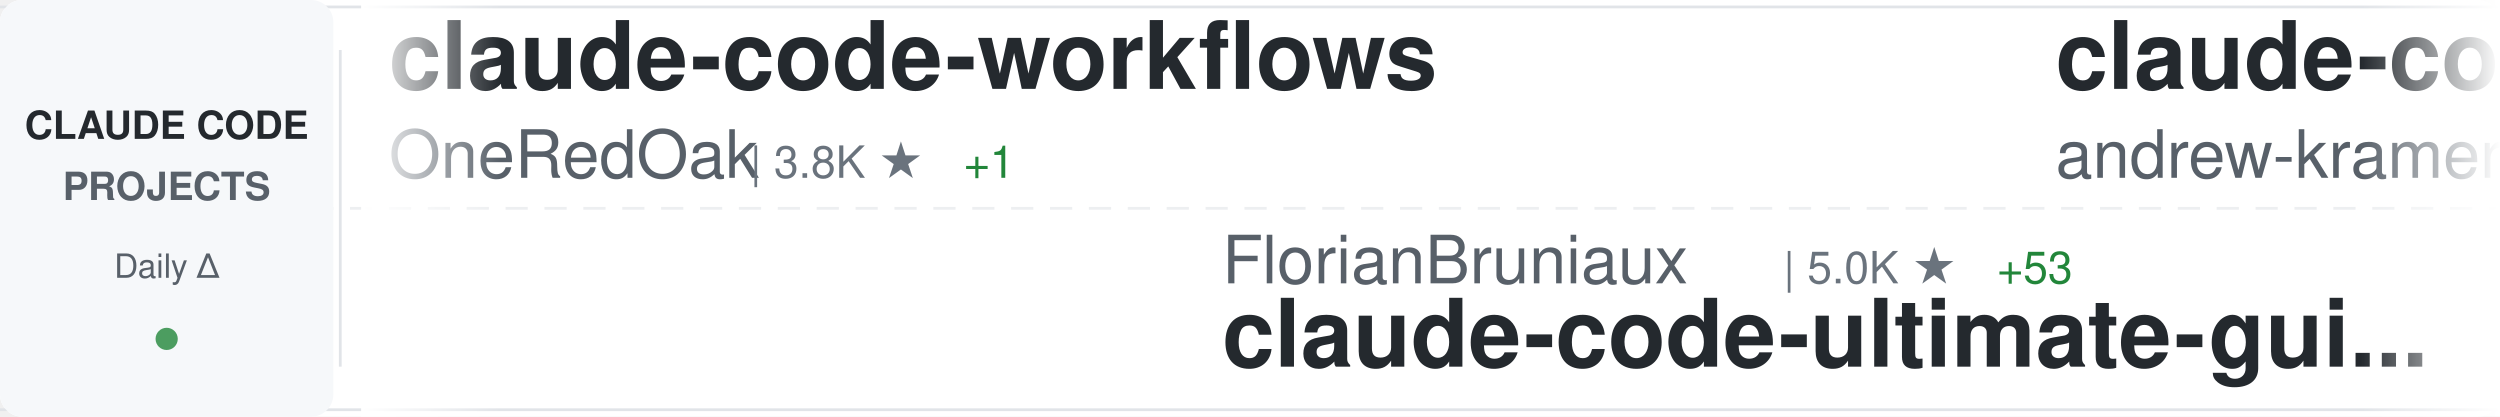
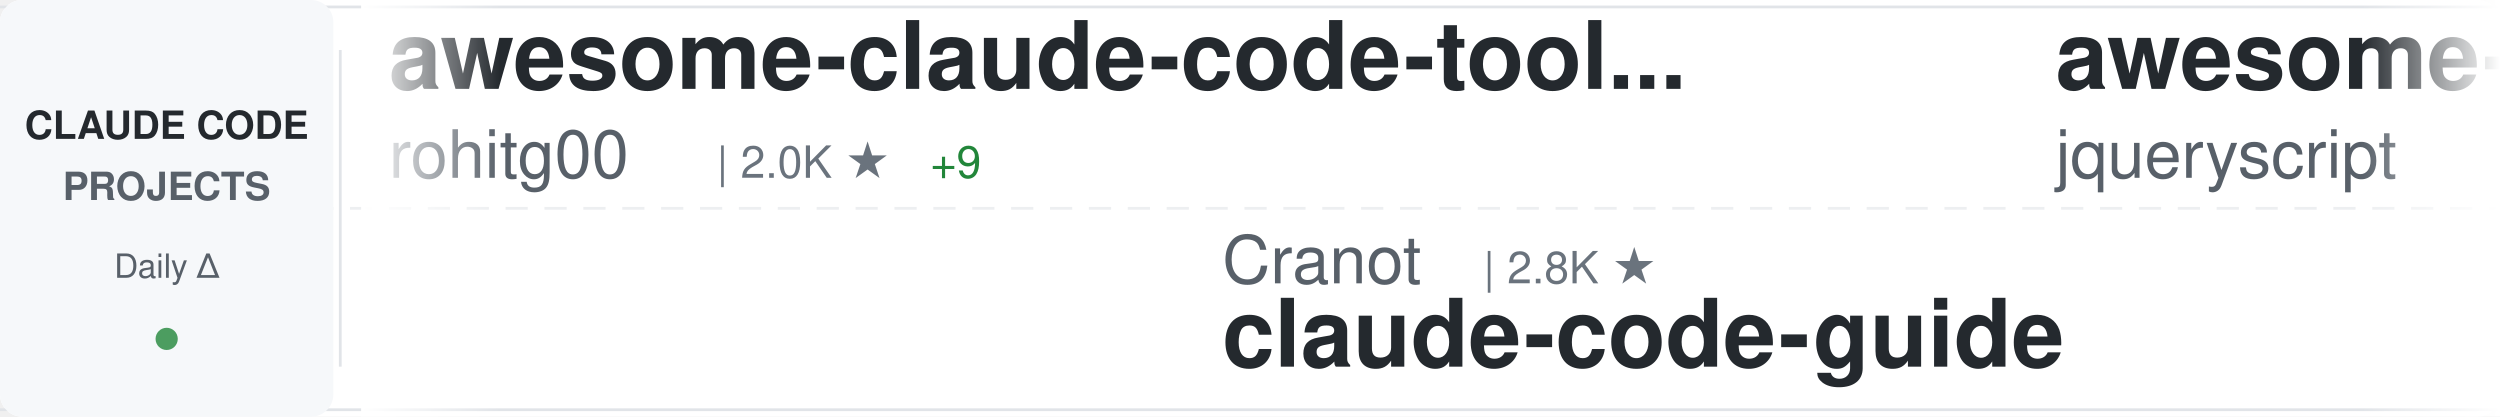
<svg xmlns="http://www.w3.org/2000/svg" width="900" height="150">
  <defs>
    <linearGradient id="awesomeLeftFade" x1="0%" y1="0%" x2="100%" y2="0%">
      <stop offset="0%" style="stop-color:#ffffff;stop-opacity:1" />
      <stop offset="100%" style="stop-color:#ffffff;stop-opacity:0" />
    </linearGradient>
    <linearGradient id="awesomeRightFade" x1="0%" y1="0%" x2="100%" y2="0%">
      <stop offset="0%" style="stop-color:#ffffff;stop-opacity:0" />
      <stop offset="100%" style="stop-color:#ffffff;stop-opacity:1" />
    </linearGradient>
  </defs>
  <rect width="900" height="150" fill="#ffffff" rx="8" />
  <rect x="0" y="2" width="900" height="1" fill="#e1e4e8" />
  <rect x="0" y="147" width="900" height="1" fill="#e1e4e8" />
  <line x1="0" y1="75" x2="900" y2="75" stroke="#e1e4e8" stroke-width="1" stroke-dasharray="8 6" opacity="0.6" />
  <rect x="0" y="0" width="120" height="150" fill="#f6f8fa" rx="8" />
  <text x="60" y="50" font-family="-apple-system, BlinkMacSystemFont, 'Segoe UI', Helvetica, Arial, sans-serif" font-size="14" font-weight="600" fill="#24292e" text-anchor="middle">CLAUDE CODE</text>
  <text x="60" y="72" font-family="-apple-system, BlinkMacSystemFont, 'Segoe UI', Helvetica, Arial, sans-serif" font-size="14" font-weight="600" fill="#586069" text-anchor="middle">PROJECTS</text>
  <text x="60" y="100" font-family="-apple-system, BlinkMacSystemFont, 'Segoe UI', Helvetica, Arial, sans-serif" font-size="12" font-weight="500" fill="#586069" text-anchor="middle">Daily Δ</text>
  <circle cx="60" cy="122" r="4" fill="#22863a" opacity="0.8" />
  <rect x="122" y="18" width="1" height="114" fill="#e1e4e8" />
  <clipPath id="awesomeTickerClip">
    <rect x="130" y="0" width="770" height="150" />
  </clipPath>
  <g clip-path="url(#awesomeTickerClip)">
    <g id="awesomeTickerItems">
      <animateTransform attributeName="transform" attributeType="XML" type="translate" from="0 0" to="-3000 0" dur="54s" repeatCount="indefinite" />
      <g transform="translate(0, 0)">
-         <text x="140" y="32" font-family="-apple-system, BlinkMacSystemFont, 'Segoe UI', Helvetica, Arial, sans-serif" font-size="34" font-weight="600" fill="#24292e">claude-code-workflows</text>
-         <text x="140" y="64" font-family="-apple-system, BlinkMacSystemFont, 'Segoe UI', Helvetica, Arial, sans-serif" font-size="24" font-weight="400" fill="#586069">OneRedOak</text>
-         <text x="270" y="64" font-family="-apple-system, BlinkMacSystemFont, 'Segoe UI', Helvetica, Arial, sans-serif" font-size="16" font-weight="500" fill="#6a737d">| 3.8K ★</text>
-         <text x="347" y="64" font-family="-apple-system, BlinkMacSystemFont, 'Segoe UI', Helvetica, Arial, sans-serif" font-size="16" font-weight="500" fill="#22863a"> +1</text>
+         <text x="140" y="32" font-family="-apple-system, BlinkMacSystemFont, 'Segoe UI', Helvetica, Arial, sans-serif" font-size="34" font-weight="600" fill="#24292e">awesome-claude-code-tool...</text>
+         <text x="140" y="64" font-family="-apple-system, BlinkMacSystemFont, 'Segoe UI', Helvetica, Arial, sans-serif" font-size="24" font-weight="400" fill="#586069">rohitg00</text>
+         <text x="258" y="64" font-family="-apple-system, BlinkMacSystemFont, 'Segoe UI', Helvetica, Arial, sans-serif" font-size="16" font-weight="500" fill="#6a737d">| 2.0K ★</text>
+         <text x="335" y="64" font-family="-apple-system, BlinkMacSystemFont, 'Segoe UI', Helvetica, Arial, sans-serif" font-size="16" font-weight="500" fill="#22863a"> +9</text>
      </g>
      <g transform="translate(300, 0)">
-         <text x="140" y="102" font-family="-apple-system, BlinkMacSystemFont, 'Segoe UI', Helvetica, Arial, sans-serif" font-size="24" font-weight="400" fill="#586069">FlorianBruniaux</text>
-         <text x="342" y="102" font-family="-apple-system, BlinkMacSystemFont, 'Segoe UI', Helvetica, Arial, sans-serif" font-size="16" font-weight="500" fill="#6a737d">| 5.0K ★</text>
-         <text x="419" y="102" font-family="-apple-system, BlinkMacSystemFont, 'Segoe UI', Helvetica, Arial, sans-serif" font-size="16" font-weight="500" fill="#22863a"> +53</text>
-         <text x="140" y="132" font-family="-apple-system, BlinkMacSystemFont, 'Segoe UI', Helvetica, Arial, sans-serif" font-size="34" font-weight="600" fill="#24292e">claude-code-ultimate-gui...</text>
+         <text x="140" y="102" font-family="-apple-system, BlinkMacSystemFont, 'Segoe UI', Helvetica, Arial, sans-serif" font-size="24" font-weight="400" fill="#586069">Cranot</text>
+         <text x="234" y="102" font-family="-apple-system, BlinkMacSystemFont, 'Segoe UI', Helvetica, Arial, sans-serif" font-size="16" font-weight="500" fill="#6a737d">| 2.8K ★</text>
+         <text x="140" y="132" font-family="-apple-system, BlinkMacSystemFont, 'Segoe UI', Helvetica, Arial, sans-serif" font-size="34" font-weight="600" fill="#24292e">claude-code-guide</text>
      </g>
      <g transform="translate(600, 0)">
-         <text x="140" y="32" font-family="-apple-system, BlinkMacSystemFont, 'Segoe UI', Helvetica, Arial, sans-serif" font-size="34" font-weight="600" fill="#24292e">claude-code-source-build</text>
-         <text x="140" y="64" font-family="-apple-system, BlinkMacSystemFont, 'Segoe UI', Helvetica, Arial, sans-serif" font-size="24" font-weight="400" fill="#586069">andrew-kramer-inno</text>
-         <text x="378" y="64" font-family="-apple-system, BlinkMacSystemFont, 'Segoe UI', Helvetica, Arial, sans-serif" font-size="16" font-weight="500" fill="#6a737d">| 592 ★</text>
+         <text x="140" y="32" font-family="-apple-system, BlinkMacSystemFont, 'Segoe UI', Helvetica, Arial, sans-serif" font-size="34" font-weight="600" fill="#24292e">awesome-claude-code</text>
+         <text x="140" y="64" font-family="-apple-system, BlinkMacSystemFont, 'Segoe UI', Helvetica, Arial, sans-serif" font-size="24" font-weight="400" fill="#586069">jqueryscript</text>
+         <text x="306" y="64" font-family="-apple-system, BlinkMacSystemFont, 'Segoe UI', Helvetica, Arial, sans-serif" font-size="16" font-weight="500" fill="#6a737d">| 422 ★</text>
+         <text x="374" y="64" font-family="-apple-system, BlinkMacSystemFont, 'Segoe UI', Helvetica, Arial, sans-serif" font-size="16" font-weight="500" fill="#22863a"> +2</text>
      </g>
      <g transform="translate(900, 0)">
-         <text x="140" y="102" font-family="-apple-system, BlinkMacSystemFont, 'Segoe UI', Helvetica, Arial, sans-serif" font-size="24" font-weight="400" fill="#586069">ChinaSiro</text>
-         <text x="270" y="102" font-family="-apple-system, BlinkMacSystemFont, 'Segoe UI', Helvetica, Arial, sans-serif" font-size="16" font-weight="500" fill="#6a737d">| 9.4K ★</text>
-         <text x="347" y="102" font-family="-apple-system, BlinkMacSystemFont, 'Segoe UI', Helvetica, Arial, sans-serif" font-size="16" font-weight="500" fill="#22863a"> +10</text>
-         <text x="140" y="132" font-family="-apple-system, BlinkMacSystemFont, 'Segoe UI', Helvetica, Arial, sans-serif" font-size="34" font-weight="600" fill="#24292e">claude-code-sourcemap</text>
+         <text x="140" y="102" font-family="-apple-system, BlinkMacSystemFont, 'Segoe UI', Helvetica, Arial, sans-serif" font-size="24" font-weight="400" fill="#586069">lst97</text>
+         <text x="222" y="102" font-family="-apple-system, BlinkMacSystemFont, 'Segoe UI', Helvetica, Arial, sans-serif" font-size="16" font-weight="500" fill="#6a737d">| 1.6K ★</text>
+         <text x="299" y="102" font-family="-apple-system, BlinkMacSystemFont, 'Segoe UI', Helvetica, Arial, sans-serif" font-size="16" font-weight="500" fill="#22863a"> +1</text>
+         <text x="140" y="132" font-family="-apple-system, BlinkMacSystemFont, 'Segoe UI', Helvetica, Arial, sans-serif" font-size="34" font-weight="600" fill="#24292e">claude-code-sub-agents</text>
      </g>
      <g transform="translate(1200, 0)">
-         <text x="140" y="32" font-family="-apple-system, BlinkMacSystemFont, 'Segoe UI', Helvetica, Arial, sans-serif" font-size="34" font-weight="600" fill="#24292e">ClaudeCodeAgents</text>
-         <text x="140" y="64" font-family="-apple-system, BlinkMacSystemFont, 'Segoe UI', Helvetica, Arial, sans-serif" font-size="24" font-weight="400" fill="#586069">darcyegb</text>
-         <text x="258" y="64" font-family="-apple-system, BlinkMacSystemFont, 'Segoe UI', Helvetica, Arial, sans-serif" font-size="16" font-weight="500" fill="#6a737d">| 721 ★</text>
-         <text x="326" y="64" font-family="-apple-system, BlinkMacSystemFont, 'Segoe UI', Helvetica, Arial, sans-serif" font-size="16" font-weight="500" fill="#22863a"> +2</text>
+         <text x="140" y="32" font-family="-apple-system, BlinkMacSystemFont, 'Segoe UI', Helvetica, Arial, sans-serif" font-size="34" font-weight="600" fill="#24292e">learn-claude-code</text>
+         <text x="140" y="64" font-family="-apple-system, BlinkMacSystemFont, 'Segoe UI', Helvetica, Arial, sans-serif" font-size="24" font-weight="400" fill="#586069">shareAI-lab</text>
+         <text x="294" y="64" font-family="-apple-system, BlinkMacSystemFont, 'Segoe UI', Helvetica, Arial, sans-serif" font-size="16" font-weight="500" fill="#6a737d">| 66.3K ★</text>
+         <text x="380" y="64" font-family="-apple-system, BlinkMacSystemFont, 'Segoe UI', Helvetica, Arial, sans-serif" font-size="16" font-weight="500" fill="#22863a"> +214</text>
      </g>
      <g transform="translate(1500, 0)">
-         <text x="140" y="102" font-family="-apple-system, BlinkMacSystemFont, 'Segoe UI', Helvetica, Arial, sans-serif" font-size="24" font-weight="400" fill="#586069">multica-ai</text>
-         <text x="282" y="102" font-family="-apple-system, BlinkMacSystemFont, 'Segoe UI', Helvetica, Arial, sans-serif" font-size="16" font-weight="500" fill="#6a737d">| 174.1K ★</text>
-         <text x="377" y="102" font-family="-apple-system, BlinkMacSystemFont, 'Segoe UI', Helvetica, Arial, sans-serif" font-size="16" font-weight="500" fill="#22863a"> +698</text>
-         <text x="140" y="132" font-family="-apple-system, BlinkMacSystemFont, 'Segoe UI', Helvetica, Arial, sans-serif" font-size="34" font-weight="600" fill="#24292e">andrej-karpathy-skills</text>
+         <text x="140" y="102" font-family="-apple-system, BlinkMacSystemFont, 'Segoe UI', Helvetica, Arial, sans-serif" font-size="24" font-weight="400" fill="#586069">musistudio</text>
+         <text x="282" y="102" font-family="-apple-system, BlinkMacSystemFont, 'Segoe UI', Helvetica, Arial, sans-serif" font-size="16" font-weight="500" fill="#6a737d">| 34.9K ★</text>
+         <text x="368" y="102" font-family="-apple-system, BlinkMacSystemFont, 'Segoe UI', Helvetica, Arial, sans-serif" font-size="16" font-weight="500" fill="#22863a"> +40</text>
+         <text x="140" y="132" font-family="-apple-system, BlinkMacSystemFont, 'Segoe UI', Helvetica, Arial, sans-serif" font-size="34" font-weight="600" fill="#24292e">claude-code-router</text>
      </g>
      <g transform="translate(1800, 0)">
-         <text x="140" y="32" font-family="-apple-system, BlinkMacSystemFont, 'Segoe UI', Helvetica, Arial, sans-serif" font-size="34" font-weight="600" fill="#24292e">claude-code-infrastructu...</text>
-         <text x="140" y="64" font-family="-apple-system, BlinkMacSystemFont, 'Segoe UI', Helvetica, Arial, sans-serif" font-size="24" font-weight="400" fill="#586069">diet103</text>
-         <text x="246" y="64" font-family="-apple-system, BlinkMacSystemFont, 'Segoe UI', Helvetica, Arial, sans-serif" font-size="16" font-weight="500" fill="#6a737d">| 9.7K ★</text>
+         <text x="140" y="32" font-family="-apple-system, BlinkMacSystemFont, 'Segoe UI', Helvetica, Arial, sans-serif" font-size="34" font-weight="600" fill="#24292e">claude-code-engineering</text>
+         <text x="140" y="64" font-family="-apple-system, BlinkMacSystemFont, 'Segoe UI', Helvetica, Arial, sans-serif" font-size="24" font-weight="400" fill="#586069">huangjia2019</text>
+         <text x="306" y="64" font-family="-apple-system, BlinkMacSystemFont, 'Segoe UI', Helvetica, Arial, sans-serif" font-size="16" font-weight="500" fill="#6a737d">| 828 ★</text>
+         <text x="374" y="64" font-family="-apple-system, BlinkMacSystemFont, 'Segoe UI', Helvetica, Arial, sans-serif" font-size="16" font-weight="500" fill="#22863a"> +2</text>
      </g>
      <g transform="translate(2100, 0)">
-         <text x="140" y="102" font-family="-apple-system, BlinkMacSystemFont, 'Segoe UI', Helvetica, Arial, sans-serif" font-size="24" font-weight="400" fill="#586069">pedrohcgs</text>
-         <text x="270" y="102" font-family="-apple-system, BlinkMacSystemFont, 'Segoe UI', Helvetica, Arial, sans-serif" font-size="16" font-weight="500" fill="#6a737d">| 1.3K ★</text>
-         <text x="347" y="102" font-family="-apple-system, BlinkMacSystemFont, 'Segoe UI', Helvetica, Arial, sans-serif" font-size="16" font-weight="500" fill="#22863a"> +3</text>
-         <text x="140" y="132" font-family="-apple-system, BlinkMacSystemFont, 'Segoe UI', Helvetica, Arial, sans-serif" font-size="34" font-weight="600" fill="#24292e">claude-code-my-workflow</text>
+         <text x="140" y="102" font-family="-apple-system, BlinkMacSystemFont, 'Segoe UI', Helvetica, Arial, sans-serif" font-size="24" font-weight="400" fill="#586069">Alishahryar1</text>
+         <text x="306" y="102" font-family="-apple-system, BlinkMacSystemFont, 'Segoe UI', Helvetica, Arial, sans-serif" font-size="16" font-weight="500" fill="#6a737d">| 34.1K ★</text>
+         <text x="392" y="102" font-family="-apple-system, BlinkMacSystemFont, 'Segoe UI', Helvetica, Arial, sans-serif" font-size="16" font-weight="500" fill="#22863a"> +241</text>
+         <text x="140" y="132" font-family="-apple-system, BlinkMacSystemFont, 'Segoe UI', Helvetica, Arial, sans-serif" font-size="34" font-weight="600" fill="#24292e">free-claude-code</text>
      </g>
      <g transform="translate(2400, 0)">
-         <text x="140" y="32" font-family="-apple-system, BlinkMacSystemFont, 'Segoe UI', Helvetica, Arial, sans-serif" font-size="34" font-weight="600" fill="#24292e">claude-code-showcase</text>
-         <text x="140" y="64" font-family="-apple-system, BlinkMacSystemFont, 'Segoe UI', Helvetica, Arial, sans-serif" font-size="24" font-weight="400" fill="#586069">ChrisWiles</text>
-         <text x="282" y="64" font-family="-apple-system, BlinkMacSystemFont, 'Segoe UI', Helvetica, Arial, sans-serif" font-size="16" font-weight="500" fill="#6a737d">| 5.9K ★</text>
-         <text x="359" y="64" font-family="-apple-system, BlinkMacSystemFont, 'Segoe UI', Helvetica, Arial, sans-serif" font-size="16" font-weight="500" fill="#22863a"> +2</text>
+         <text x="140" y="32" font-family="-apple-system, BlinkMacSystemFont, 'Segoe UI', Helvetica, Arial, sans-serif" font-size="34" font-weight="600" fill="#24292e">claude-code-from-scratch</text>
+         <text x="140" y="64" font-family="-apple-system, BlinkMacSystemFont, 'Segoe UI', Helvetica, Arial, sans-serif" font-size="24" font-weight="400" fill="#586069">Windy3f3f3f3f</text>
+         <text x="318" y="64" font-family="-apple-system, BlinkMacSystemFont, 'Segoe UI', Helvetica, Arial, sans-serif" font-size="16" font-weight="500" fill="#6a737d">| 1.4K ★</text>
+         <text x="395" y="64" font-family="-apple-system, BlinkMacSystemFont, 'Segoe UI', Helvetica, Arial, sans-serif" font-size="16" font-weight="500" fill="#22863a"> +6</text>
      </g>
      <g transform="translate(2700, 0)">
-         <text x="140" y="102" font-family="-apple-system, BlinkMacSystemFont, 'Segoe UI', Helvetica, Arial, sans-serif" font-size="24" font-weight="400" fill="#586069">Windy3f3f3f3f</text>
-         <text x="318" y="102" font-family="-apple-system, BlinkMacSystemFont, 'Segoe UI', Helvetica, Arial, sans-serif" font-size="16" font-weight="500" fill="#6a737d">| 2.6K ★</text>
-         <text x="395" y="102" font-family="-apple-system, BlinkMacSystemFont, 'Segoe UI', Helvetica, Arial, sans-serif" font-size="16" font-weight="500" fill="#22863a"> +10</text>
-         <text x="140" y="132" font-family="-apple-system, BlinkMacSystemFont, 'Segoe UI', Helvetica, Arial, sans-serif" font-size="34" font-weight="600" fill="#24292e">how-claude-code-works</text>
+         <text x="140" y="102" font-family="-apple-system, BlinkMacSystemFont, 'Segoe UI', Helvetica, Arial, sans-serif" font-size="24" font-weight="400" fill="#586069">https-deeplearning-ai</text>
+         <text x="414" y="102" font-family="-apple-system, BlinkMacSystemFont, 'Segoe UI', Helvetica, Arial, sans-serif" font-size="16" font-weight="500" fill="#6a737d">| 527 ★</text>
+         <text x="482" y="102" font-family="-apple-system, BlinkMacSystemFont, 'Segoe UI', Helvetica, Arial, sans-serif" font-size="16" font-weight="500" fill="#22863a"> +1</text>
+         <text x="140" y="132" font-family="-apple-system, BlinkMacSystemFont, 'Segoe UI', Helvetica, Arial, sans-serif" font-size="34" font-weight="600" fill="#24292e">sc-claude-code-files</text>
      </g>
      <g transform="translate(3000, 0)">
-         <text x="140" y="32" font-family="-apple-system, BlinkMacSystemFont, 'Segoe UI', Helvetica, Arial, sans-serif" font-size="34" font-weight="600" fill="#24292e">claude-code-workflows</text>
-         <text x="140" y="64" font-family="-apple-system, BlinkMacSystemFont, 'Segoe UI', Helvetica, Arial, sans-serif" font-size="24" font-weight="400" fill="#586069">OneRedOak</text>
-         <text x="270" y="64" font-family="-apple-system, BlinkMacSystemFont, 'Segoe UI', Helvetica, Arial, sans-serif" font-size="16" font-weight="500" fill="#6a737d">| 3.8K ★</text>
-         <text x="347" y="64" font-family="-apple-system, BlinkMacSystemFont, 'Segoe UI', Helvetica, Arial, sans-serif" font-size="16" font-weight="500" fill="#22863a"> +1</text>
+         <text x="140" y="32" font-family="-apple-system, BlinkMacSystemFont, 'Segoe UI', Helvetica, Arial, sans-serif" font-size="34" font-weight="600" fill="#24292e">awesome-claude-code-tool...</text>
+         <text x="140" y="64" font-family="-apple-system, BlinkMacSystemFont, 'Segoe UI', Helvetica, Arial, sans-serif" font-size="24" font-weight="400" fill="#586069">rohitg00</text>
+         <text x="258" y="64" font-family="-apple-system, BlinkMacSystemFont, 'Segoe UI', Helvetica, Arial, sans-serif" font-size="16" font-weight="500" fill="#6a737d">| 2.0K ★</text>
+         <text x="335" y="64" font-family="-apple-system, BlinkMacSystemFont, 'Segoe UI', Helvetica, Arial, sans-serif" font-size="16" font-weight="500" fill="#22863a"> +9</text>
      </g>
      <g transform="translate(3300, 0)">
-         <text x="140" y="102" font-family="-apple-system, BlinkMacSystemFont, 'Segoe UI', Helvetica, Arial, sans-serif" font-size="24" font-weight="400" fill="#586069">FlorianBruniaux</text>
-         <text x="342" y="102" font-family="-apple-system, BlinkMacSystemFont, 'Segoe UI', Helvetica, Arial, sans-serif" font-size="16" font-weight="500" fill="#6a737d">| 5.0K ★</text>
-         <text x="419" y="102" font-family="-apple-system, BlinkMacSystemFont, 'Segoe UI', Helvetica, Arial, sans-serif" font-size="16" font-weight="500" fill="#22863a"> +53</text>
-         <text x="140" y="132" font-family="-apple-system, BlinkMacSystemFont, 'Segoe UI', Helvetica, Arial, sans-serif" font-size="34" font-weight="600" fill="#24292e">claude-code-ultimate-gui...</text>
+         <text x="140" y="102" font-family="-apple-system, BlinkMacSystemFont, 'Segoe UI', Helvetica, Arial, sans-serif" font-size="24" font-weight="400" fill="#586069">Cranot</text>
+         <text x="234" y="102" font-family="-apple-system, BlinkMacSystemFont, 'Segoe UI', Helvetica, Arial, sans-serif" font-size="16" font-weight="500" fill="#6a737d">| 2.8K ★</text>
+         <text x="140" y="132" font-family="-apple-system, BlinkMacSystemFont, 'Segoe UI', Helvetica, Arial, sans-serif" font-size="34" font-weight="600" fill="#24292e">claude-code-guide</text>
      </g>
      <g transform="translate(3600, 0)">
-         <text x="140" y="32" font-family="-apple-system, BlinkMacSystemFont, 'Segoe UI', Helvetica, Arial, sans-serif" font-size="34" font-weight="600" fill="#24292e">claude-code-source-build</text>
-         <text x="140" y="64" font-family="-apple-system, BlinkMacSystemFont, 'Segoe UI', Helvetica, Arial, sans-serif" font-size="24" font-weight="400" fill="#586069">andrew-kramer-inno</text>
-         <text x="378" y="64" font-family="-apple-system, BlinkMacSystemFont, 'Segoe UI', Helvetica, Arial, sans-serif" font-size="16" font-weight="500" fill="#6a737d">| 592 ★</text>
+         <text x="140" y="32" font-family="-apple-system, BlinkMacSystemFont, 'Segoe UI', Helvetica, Arial, sans-serif" font-size="34" font-weight="600" fill="#24292e">awesome-claude-code</text>
+         <text x="140" y="64" font-family="-apple-system, BlinkMacSystemFont, 'Segoe UI', Helvetica, Arial, sans-serif" font-size="24" font-weight="400" fill="#586069">jqueryscript</text>
+         <text x="306" y="64" font-family="-apple-system, BlinkMacSystemFont, 'Segoe UI', Helvetica, Arial, sans-serif" font-size="16" font-weight="500" fill="#6a737d">| 422 ★</text>
+         <text x="374" y="64" font-family="-apple-system, BlinkMacSystemFont, 'Segoe UI', Helvetica, Arial, sans-serif" font-size="16" font-weight="500" fill="#22863a"> +2</text>
      </g>
      <g transform="translate(3900, 0)">
-         <text x="140" y="102" font-family="-apple-system, BlinkMacSystemFont, 'Segoe UI', Helvetica, Arial, sans-serif" font-size="24" font-weight="400" fill="#586069">ChinaSiro</text>
-         <text x="270" y="102" font-family="-apple-system, BlinkMacSystemFont, 'Segoe UI', Helvetica, Arial, sans-serif" font-size="16" font-weight="500" fill="#6a737d">| 9.4K ★</text>
-         <text x="347" y="102" font-family="-apple-system, BlinkMacSystemFont, 'Segoe UI', Helvetica, Arial, sans-serif" font-size="16" font-weight="500" fill="#22863a"> +10</text>
-         <text x="140" y="132" font-family="-apple-system, BlinkMacSystemFont, 'Segoe UI', Helvetica, Arial, sans-serif" font-size="34" font-weight="600" fill="#24292e">claude-code-sourcemap</text>
+         <text x="140" y="102" font-family="-apple-system, BlinkMacSystemFont, 'Segoe UI', Helvetica, Arial, sans-serif" font-size="24" font-weight="400" fill="#586069">lst97</text>
+         <text x="222" y="102" font-family="-apple-system, BlinkMacSystemFont, 'Segoe UI', Helvetica, Arial, sans-serif" font-size="16" font-weight="500" fill="#6a737d">| 1.6K ★</text>
+         <text x="299" y="102" font-family="-apple-system, BlinkMacSystemFont, 'Segoe UI', Helvetica, Arial, sans-serif" font-size="16" font-weight="500" fill="#22863a"> +1</text>
+         <text x="140" y="132" font-family="-apple-system, BlinkMacSystemFont, 'Segoe UI', Helvetica, Arial, sans-serif" font-size="34" font-weight="600" fill="#24292e">claude-code-sub-agents</text>
      </g>
    </g>
  </g>
  <rect x="130" y="0" width="50" height="150" fill="url(#awesomeLeftFade)" />
  <rect x="850" y="0" width="50" height="150" fill="url(#awesomeRightFade)" />
</svg>
